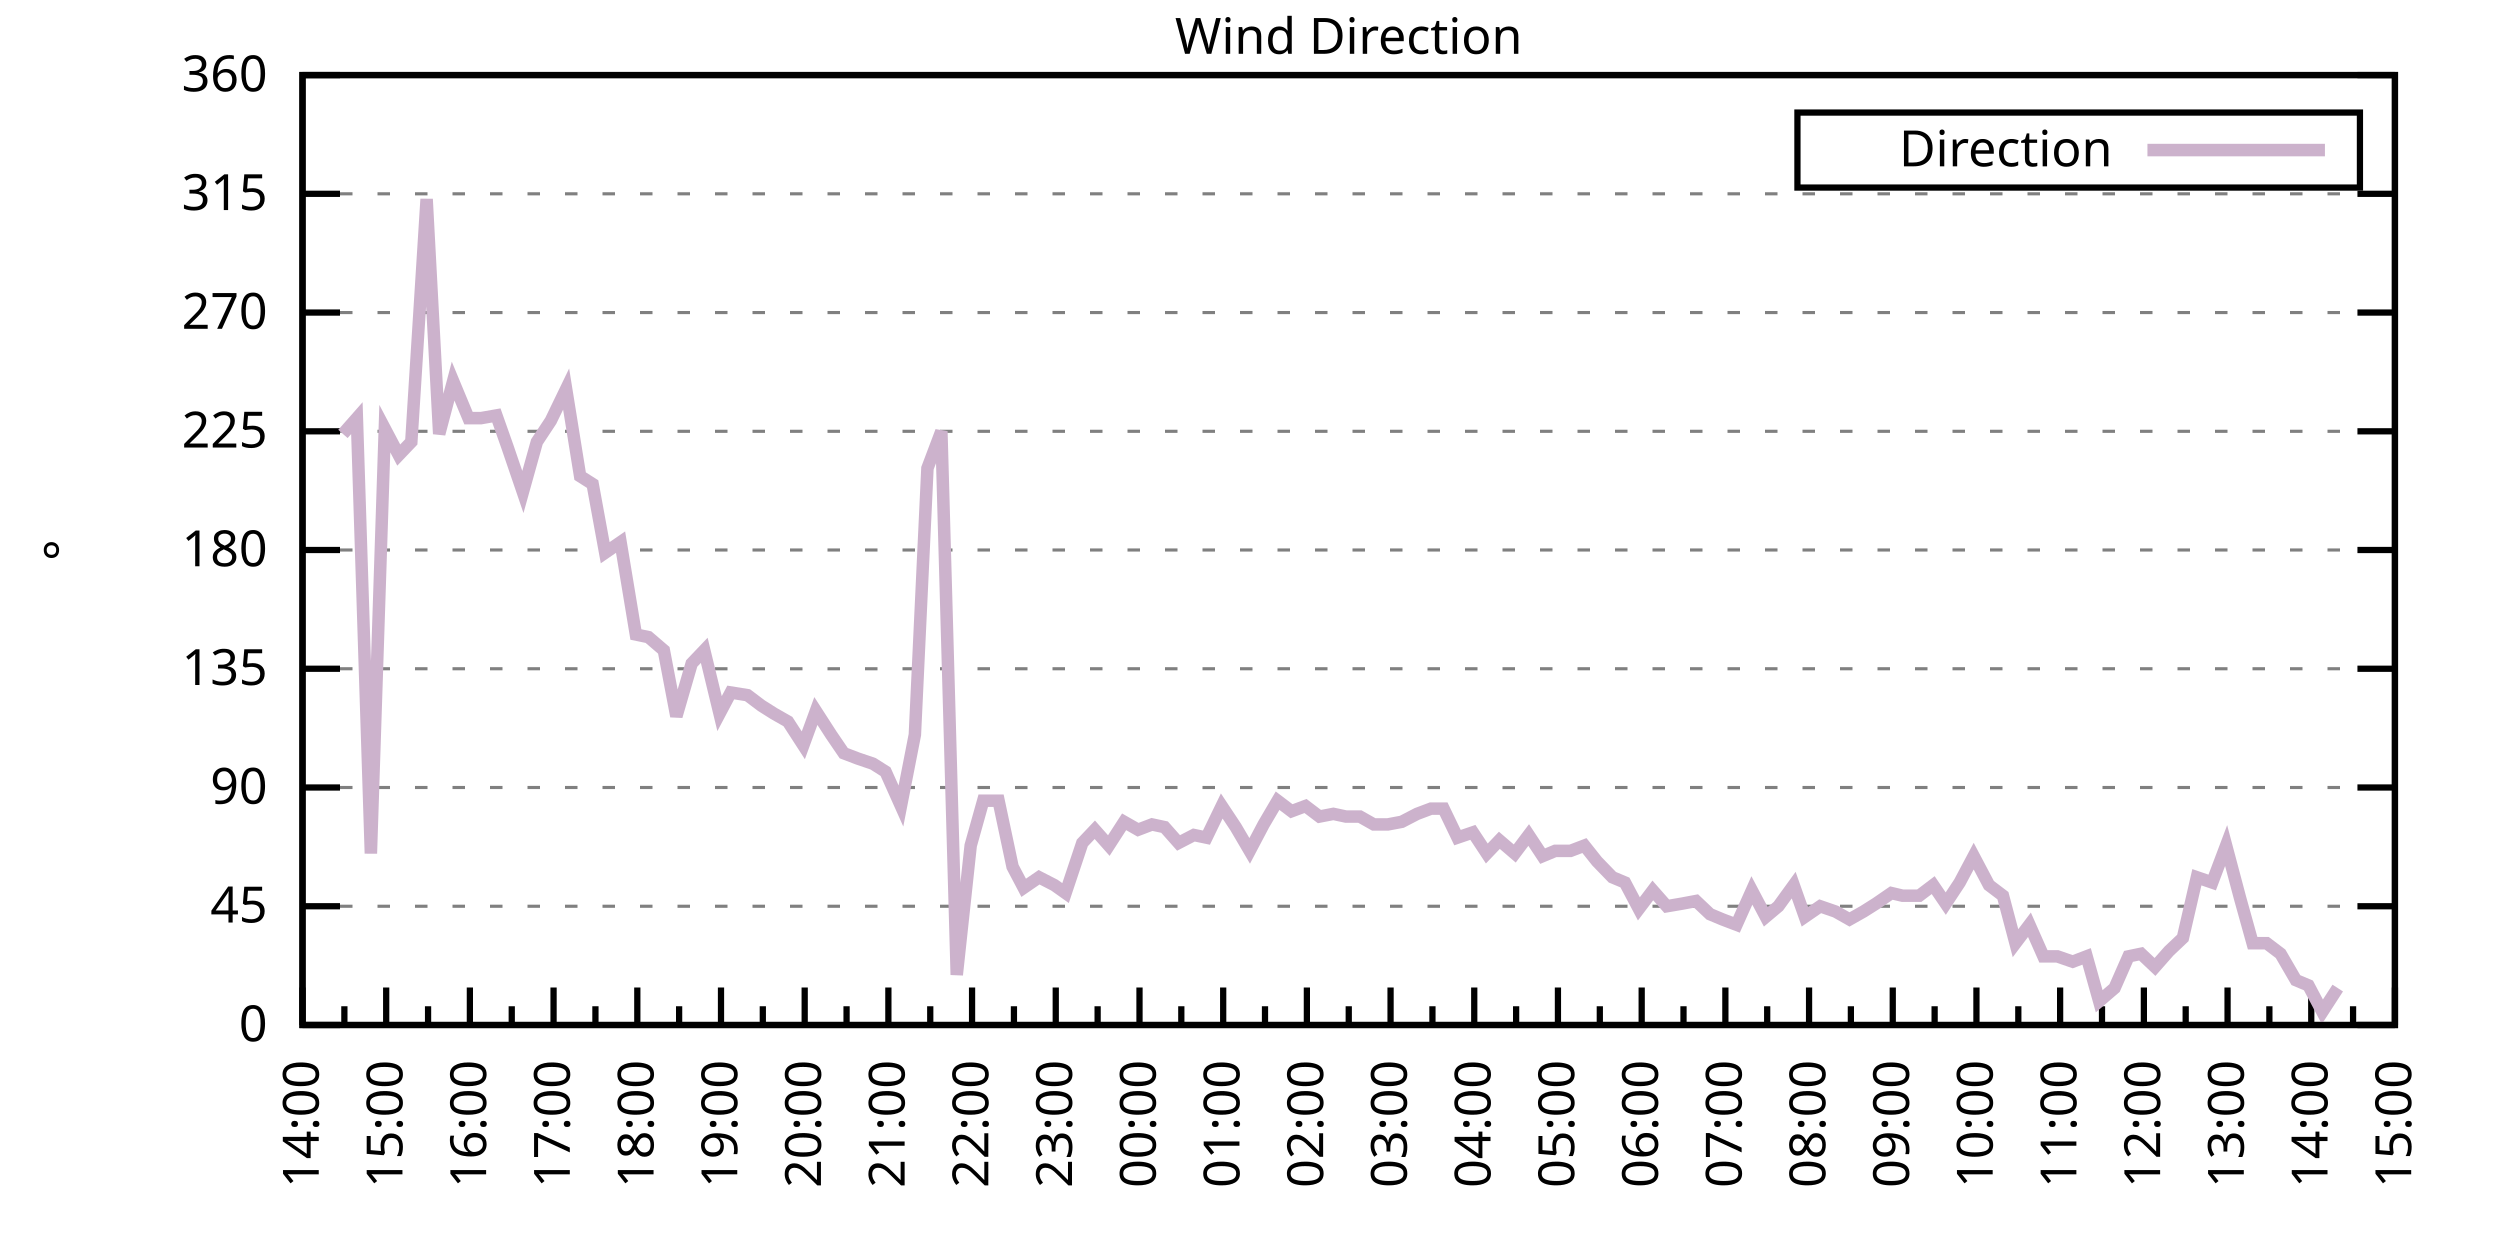
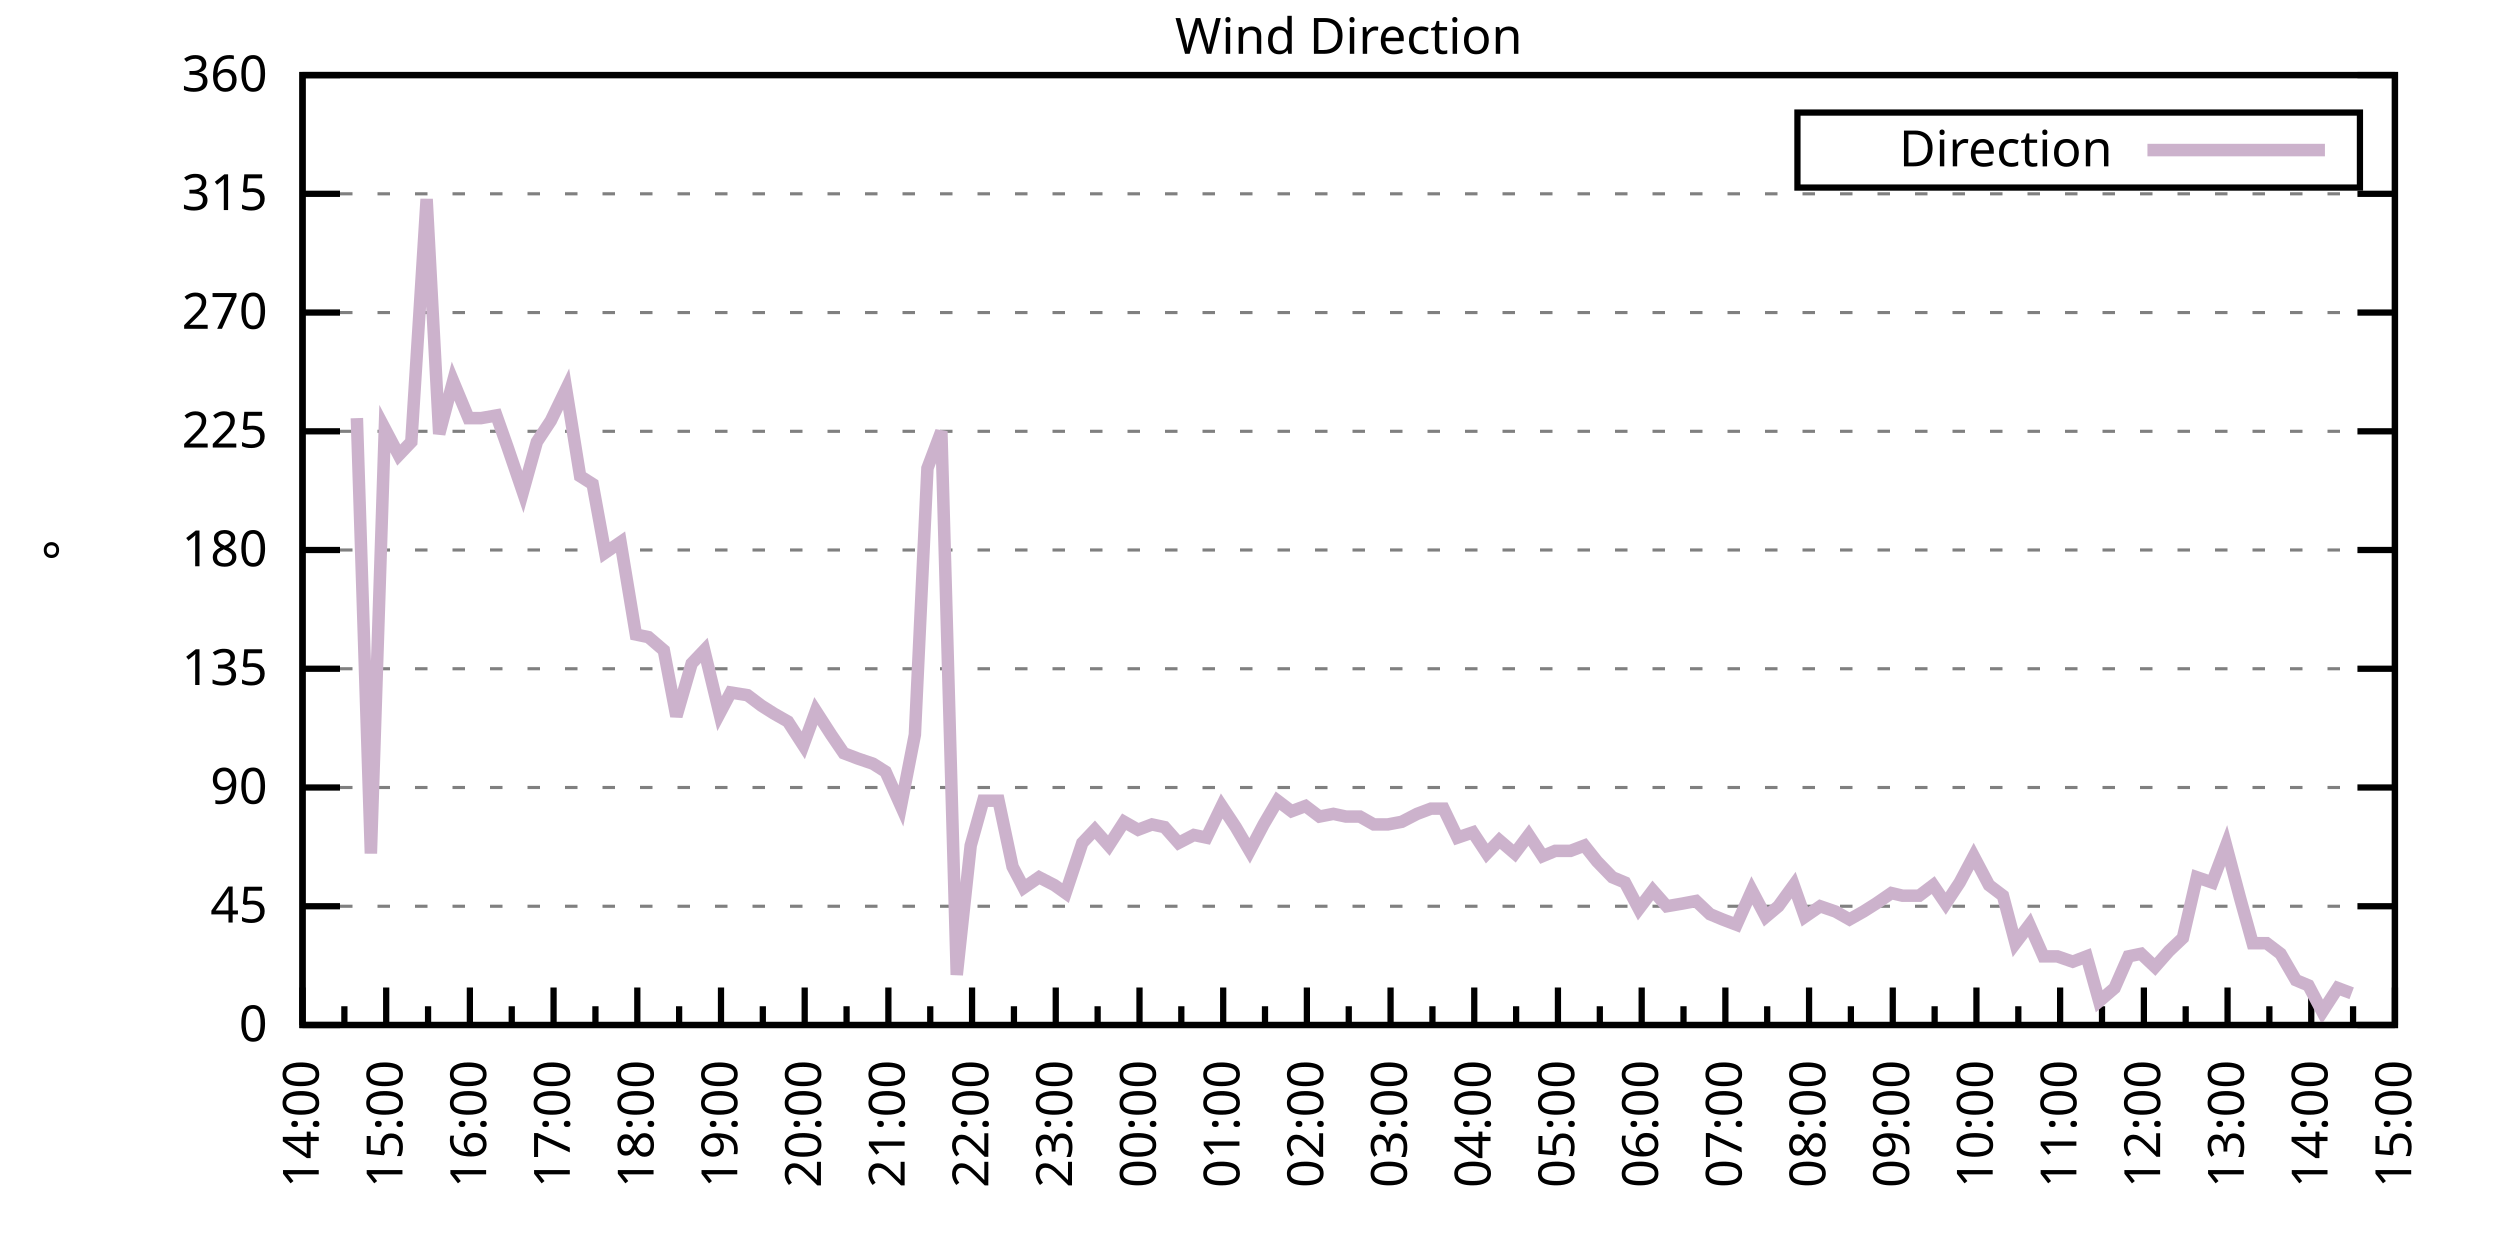
<svg xmlns="http://www.w3.org/2000/svg" xmlns:xlink="http://www.w3.org/1999/xlink" width="400" height="200" viewBox="0 0 400 200">
  <g id="gnuplot_canvas">
    <rect x="0" y="0" width="400" height="200" fill="none" />
    <defs>
      <circle id="gpDot" r="0.5" stroke-width="0.5" stroke="currentColor" />
      <path id="gpPt0" stroke-width="0.333" stroke="currentColor" d="M-1,0 h2 M0,-1 v2" />
      <path id="gpPt1" stroke-width="0.333" stroke="currentColor" d="M-1,-1 L1,1 M1,-1 L-1,1" />
      <path id="gpPt2" stroke-width="0.333" stroke="currentColor" d="M-1,0 L1,0 M0,-1 L0,1 M-1,-1 L1,1 M-1,1 L1,-1" />
      <rect id="gpPt3" stroke-width="0.333" stroke="currentColor" x="-1" y="-1" width="2" height="2" />
      <rect id="gpPt4" stroke-width="0.333" stroke="currentColor" fill="currentColor" x="-1" y="-1" width="2" height="2" />
      <circle id="gpPt5" stroke-width="0.333" stroke="currentColor" cx="0" cy="0" r="1" />
      <use xlink:href="#gpPt5" id="gpPt6" fill="currentColor" stroke="none" />
      <path id="gpPt7" stroke-width="0.333" stroke="currentColor" d="M0,-1.33 L-1.33,0.67 L1.33,0.67 z" />
      <use xlink:href="#gpPt7" id="gpPt8" fill="currentColor" stroke="none" />
      <use xlink:href="#gpPt7" id="gpPt9" stroke="currentColor" transform="rotate(180)" />
      <use xlink:href="#gpPt9" id="gpPt10" fill="currentColor" stroke="none" />
      <use xlink:href="#gpPt3" id="gpPt11" stroke="currentColor" transform="rotate(45)" />
      <use xlink:href="#gpPt11" id="gpPt12" fill="currentColor" stroke="none" />
      <path id="gpPt13" stroke-width="0.333" stroke="currentColor" d="M0,1.330 L1.265,0.411 L0.782,-1.067 L-0.782,-1.076 L-1.265,0.411 z" />
      <use xlink:href="#gpPt13" id="gpPt14" fill="currentColor" stroke="none" />
      <filter id="textbox" filterUnits="objectBoundingBox" x="0" y="0" height="1" width="1">
        <feFlood flood-color="white" flood-opacity="1" result="bgnd" />
        <feComposite in="SourceGraphic" in2="bgnd" operator="atop" />
      </filter>
      <filter id="greybox" filterUnits="objectBoundingBox" x="0" y="0" height="1" width="1">
        <feFlood flood-color="lightgrey" flood-opacity="1" result="grey" />
        <feComposite in="SourceGraphic" in2="grey" operator="atop" />
      </filter>
    </defs>
    <g fill="none" color="white" stroke="currentColor" stroke-width="1.00" stroke-linecap="butt" stroke-linejoin="miter">
</g>
    <g fill="none" color="black" stroke="currentColor" stroke-width="1.00" stroke-linecap="butt" stroke-linejoin="miter">
      <g stroke="none" shape-rendering="crispEdges">
        <polygon fill="rgb(255, 255, 255)" points="48.40,164.00 383.18,164.00 383.18,12.02 48.40,12.02 " />
      </g>
    </g>
    <g fill="none" color="black" stroke="currentColor" stroke-width="1.00" stroke-linecap="butt" stroke-linejoin="miter">
</g>
    <g fill="none" color="black" stroke="black" stroke-width="0.50" stroke-linecap="butt" stroke-linejoin="miter">
</g>
    <g fill="none" color="gray" stroke="currentColor" stroke-width="0.50" stroke-linecap="butt" stroke-linejoin="miter">
      <path stroke="gray" stroke-dasharray="2,4" class="gridline" d="M48.40,164.00 L383.19,164.00  " />
    </g>
    <g fill="none" color="gray" stroke="gray" stroke-width="1.00" stroke-linecap="butt" stroke-linejoin="miter">
</g>
    <g fill="none" color="black" stroke="currentColor" stroke-width="1.00" stroke-linecap="butt" stroke-linejoin="miter">
      <path stroke="black" d="M48.40,164.00 L54.40,164.00 M383.19,164.00 L377.19,164.00  " />
      <g transform="translate(42.80,166.60)" stroke="none" fill="black" font-family="Sans" font-size="8.00" text-anchor="end">
        <text>
          <tspan font-family="Sans"> 0</tspan>
        </text>
      </g>
    </g>
    <g fill="none" color="black" stroke="currentColor" stroke-width="1.00" stroke-linecap="butt" stroke-linejoin="miter">
</g>
    <g fill="none" color="black" stroke="black" stroke-width="0.50" stroke-linecap="butt" stroke-linejoin="miter">
</g>
    <g fill="none" color="gray" stroke="currentColor" stroke-width="0.50" stroke-linecap="butt" stroke-linejoin="miter">
      <path stroke="gray" stroke-dasharray="2,4" class="gridline" d="M48.40,145.00 L383.19,145.00  " />
    </g>
    <g fill="none" color="gray" stroke="gray" stroke-width="1.00" stroke-linecap="butt" stroke-linejoin="miter">
</g>
    <g fill="none" color="black" stroke="currentColor" stroke-width="1.00" stroke-linecap="butt" stroke-linejoin="miter">
      <path stroke="black" d="M48.40,145.00 L54.40,145.00 M383.19,145.00 L377.19,145.00  " />
      <g transform="translate(42.80,147.60)" stroke="none" fill="black" font-family="Sans" font-size="8.00" text-anchor="end">
        <text>
          <tspan font-family="Sans"> 45</tspan>
        </text>
      </g>
    </g>
    <g fill="none" color="black" stroke="currentColor" stroke-width="1.00" stroke-linecap="butt" stroke-linejoin="miter">
</g>
    <g fill="none" color="black" stroke="black" stroke-width="0.50" stroke-linecap="butt" stroke-linejoin="miter">
</g>
    <g fill="none" color="gray" stroke="currentColor" stroke-width="0.50" stroke-linecap="butt" stroke-linejoin="miter">
      <path stroke="gray" stroke-dasharray="2,4" class="gridline" d="M48.40,126.00 L383.19,126.00  " />
    </g>
    <g fill="none" color="gray" stroke="gray" stroke-width="1.00" stroke-linecap="butt" stroke-linejoin="miter">
</g>
    <g fill="none" color="black" stroke="currentColor" stroke-width="1.00" stroke-linecap="butt" stroke-linejoin="miter">
      <path stroke="black" d="M48.40,126.00 L54.40,126.00 M383.19,126.00 L377.19,126.00  " />
      <g transform="translate(42.80,128.60)" stroke="none" fill="black" font-family="Sans" font-size="8.00" text-anchor="end">
        <text>
          <tspan font-family="Sans"> 90</tspan>
        </text>
      </g>
    </g>
    <g fill="none" color="black" stroke="currentColor" stroke-width="1.00" stroke-linecap="butt" stroke-linejoin="miter">
</g>
    <g fill="none" color="black" stroke="black" stroke-width="0.50" stroke-linecap="butt" stroke-linejoin="miter">
</g>
    <g fill="none" color="gray" stroke="currentColor" stroke-width="0.50" stroke-linecap="butt" stroke-linejoin="miter">
      <path stroke="gray" stroke-dasharray="2,4" class="gridline" d="M48.40,107.00 L383.19,107.00  " />
    </g>
    <g fill="none" color="gray" stroke="gray" stroke-width="1.00" stroke-linecap="butt" stroke-linejoin="miter">
</g>
    <g fill="none" color="black" stroke="currentColor" stroke-width="1.00" stroke-linecap="butt" stroke-linejoin="miter">
      <path stroke="black" d="M48.40,107.00 L54.40,107.00 M383.19,107.00 L377.19,107.00  " />
      <g transform="translate(42.80,109.60)" stroke="none" fill="black" font-family="Sans" font-size="8.00" text-anchor="end">
        <text>
          <tspan font-family="Sans"> 135</tspan>
        </text>
      </g>
    </g>
    <g fill="none" color="black" stroke="currentColor" stroke-width="1.00" stroke-linecap="butt" stroke-linejoin="miter">
</g>
    <g fill="none" color="black" stroke="black" stroke-width="0.50" stroke-linecap="butt" stroke-linejoin="miter">
</g>
    <g fill="none" color="gray" stroke="currentColor" stroke-width="0.50" stroke-linecap="butt" stroke-linejoin="miter">
      <path stroke="gray" stroke-dasharray="2,4" class="gridline" d="M48.40,88.00 L383.19,88.00  " />
    </g>
    <g fill="none" color="gray" stroke="gray" stroke-width="1.00" stroke-linecap="butt" stroke-linejoin="miter">
</g>
    <g fill="none" color="black" stroke="currentColor" stroke-width="1.00" stroke-linecap="butt" stroke-linejoin="miter">
      <path stroke="black" d="M48.40,88.00 L54.40,88.00 M383.19,88.00 L377.19,88.00  " />
      <g transform="translate(42.80,90.60)" stroke="none" fill="black" font-family="Sans" font-size="8.00" text-anchor="end">
        <text>
          <tspan font-family="Sans"> 180</tspan>
        </text>
      </g>
    </g>
    <g fill="none" color="black" stroke="currentColor" stroke-width="1.00" stroke-linecap="butt" stroke-linejoin="miter">
</g>
    <g fill="none" color="black" stroke="black" stroke-width="0.50" stroke-linecap="butt" stroke-linejoin="miter">
</g>
    <g fill="none" color="gray" stroke="currentColor" stroke-width="0.50" stroke-linecap="butt" stroke-linejoin="miter">
      <path stroke="gray" stroke-dasharray="2,4" class="gridline" d="M48.40,69.01 L383.19,69.01  " />
    </g>
    <g fill="none" color="gray" stroke="gray" stroke-width="1.00" stroke-linecap="butt" stroke-linejoin="miter">
</g>
    <g fill="none" color="black" stroke="currentColor" stroke-width="1.00" stroke-linecap="butt" stroke-linejoin="miter">
      <path stroke="black" d="M48.40,69.01 L54.40,69.01 M383.19,69.01 L377.19,69.01  " />
      <g transform="translate(42.80,71.61)" stroke="none" fill="black" font-family="Sans" font-size="8.00" text-anchor="end">
        <text>
          <tspan font-family="Sans"> 225</tspan>
        </text>
      </g>
    </g>
    <g fill="none" color="black" stroke="currentColor" stroke-width="1.00" stroke-linecap="butt" stroke-linejoin="miter">
</g>
    <g fill="none" color="black" stroke="black" stroke-width="0.50" stroke-linecap="butt" stroke-linejoin="miter">
</g>
    <g fill="none" color="gray" stroke="currentColor" stroke-width="0.50" stroke-linecap="butt" stroke-linejoin="miter">
      <path stroke="gray" stroke-dasharray="2,4" class="gridline" d="M48.40,50.01 L383.19,50.01  " />
    </g>
    <g fill="none" color="gray" stroke="gray" stroke-width="1.00" stroke-linecap="butt" stroke-linejoin="miter">
</g>
    <g fill="none" color="black" stroke="currentColor" stroke-width="1.00" stroke-linecap="butt" stroke-linejoin="miter">
      <path stroke="black" d="M48.40,50.01 L54.40,50.01 M383.19,50.01 L377.19,50.01  " />
      <g transform="translate(42.80,52.61)" stroke="none" fill="black" font-family="Sans" font-size="8.00" text-anchor="end">
        <text>
          <tspan font-family="Sans"> 270</tspan>
        </text>
      </g>
    </g>
    <g fill="none" color="black" stroke="currentColor" stroke-width="1.00" stroke-linecap="butt" stroke-linejoin="miter">
</g>
    <g fill="none" color="black" stroke="black" stroke-width="0.50" stroke-linecap="butt" stroke-linejoin="miter">
</g>
    <g fill="none" color="gray" stroke="currentColor" stroke-width="0.50" stroke-linecap="butt" stroke-linejoin="miter">
      <path stroke="gray" stroke-dasharray="2,4" class="gridline" d="M48.40,31.01 L383.19,31.01  " />
    </g>
    <g fill="none" color="gray" stroke="gray" stroke-width="1.00" stroke-linecap="butt" stroke-linejoin="miter">
</g>
    <g fill="none" color="black" stroke="currentColor" stroke-width="1.00" stroke-linecap="butt" stroke-linejoin="miter">
      <path stroke="black" d="M48.40,31.01 L54.40,31.01 M383.19,31.01 L377.19,31.01  " />
      <g transform="translate(42.80,33.61)" stroke="none" fill="black" font-family="Sans" font-size="8.00" text-anchor="end">
        <text>
          <tspan font-family="Sans"> 315</tspan>
        </text>
      </g>
    </g>
    <g fill="none" color="black" stroke="currentColor" stroke-width="1.00" stroke-linecap="butt" stroke-linejoin="miter">
</g>
    <g fill="none" color="black" stroke="black" stroke-width="0.50" stroke-linecap="butt" stroke-linejoin="miter">
</g>
    <g fill="none" color="gray" stroke="currentColor" stroke-width="0.50" stroke-linecap="butt" stroke-linejoin="miter">
      <path stroke="gray" stroke-dasharray="2,4" class="gridline" d="M48.40,12.01 L383.19,12.01  " />
    </g>
    <g fill="none" color="gray" stroke="gray" stroke-width="1.00" stroke-linecap="butt" stroke-linejoin="miter">
</g>
    <g fill="none" color="black" stroke="currentColor" stroke-width="1.00" stroke-linecap="butt" stroke-linejoin="miter">
      <path stroke="black" d="M48.40,12.01 L54.40,12.01 M383.19,12.01 L377.19,12.01  " />
      <g transform="translate(42.80,14.61)" stroke="none" fill="black" font-family="Sans" font-size="8.00" text-anchor="end">
        <text>
          <tspan font-family="Sans"> 360</tspan>
        </text>
      </g>
    </g>
    <g fill="none" color="black" stroke="currentColor" stroke-width="1.00" stroke-linecap="butt" stroke-linejoin="miter">
      <path stroke="black" d="M48.40,164.00 L48.40,158.00  " />
      <g transform="translate(51.00,169.60) rotate(270)" stroke="none" fill="black" font-family="Sans" font-size="8.00" text-anchor="end">
        <text>
          <tspan font-family="Sans">14:00</tspan>
        </text>
      </g>
    </g>
    <g fill="none" color="black" stroke="currentColor" stroke-width="1.00" stroke-linecap="butt" stroke-linejoin="miter">
      <path stroke="black" d="M55.10,164.00 L55.10,161.00 M61.79,164.00 L61.79,158.00  " />
      <g transform="translate(64.39,169.60) rotate(270)" stroke="none" fill="black" font-family="Sans" font-size="8.00" text-anchor="end">
        <text>
          <tspan font-family="Sans">15:00</tspan>
        </text>
      </g>
    </g>
    <g fill="none" color="black" stroke="currentColor" stroke-width="1.00" stroke-linecap="butt" stroke-linejoin="miter">
      <path stroke="black" d="M68.49,164.00 L68.49,161.00 M75.18,164.00 L75.18,158.00  " />
      <g transform="translate(77.78,169.60) rotate(270)" stroke="none" fill="black" font-family="Sans" font-size="8.00" text-anchor="end">
        <text>
          <tspan font-family="Sans">16:00</tspan>
        </text>
      </g>
    </g>
    <g fill="none" color="black" stroke="currentColor" stroke-width="1.00" stroke-linecap="butt" stroke-linejoin="miter">
      <path stroke="black" d="M81.88,164.00 L81.88,161.00 M88.57,164.00 L88.57,158.00  " />
      <g transform="translate(91.17,169.60) rotate(270)" stroke="none" fill="black" font-family="Sans" font-size="8.00" text-anchor="end">
        <text>
          <tspan font-family="Sans">17:00</tspan>
        </text>
      </g>
    </g>
    <g fill="none" color="black" stroke="currentColor" stroke-width="1.00" stroke-linecap="butt" stroke-linejoin="miter">
      <path stroke="black" d="M95.27,164.00 L95.27,161.00 M101.97,164.00 L101.97,158.00  " />
      <g transform="translate(104.57,169.60) rotate(270)" stroke="none" fill="black" font-family="Sans" font-size="8.00" text-anchor="end">
        <text>
          <tspan font-family="Sans">18:00</tspan>
        </text>
      </g>
    </g>
    <g fill="none" color="black" stroke="currentColor" stroke-width="1.00" stroke-linecap="butt" stroke-linejoin="miter">
      <path stroke="black" d="M108.66,164.00 L108.66,161.00 M115.36,164.00 L115.36,158.00  " />
      <g transform="translate(117.96,169.60) rotate(270)" stroke="none" fill="black" font-family="Sans" font-size="8.00" text-anchor="end">
        <text>
          <tspan font-family="Sans">19:00</tspan>
        </text>
      </g>
    </g>
    <g fill="none" color="black" stroke="currentColor" stroke-width="1.00" stroke-linecap="butt" stroke-linejoin="miter">
      <path stroke="black" d="M122.05,164.00 L122.05,161.00 M128.75,164.00 L128.75,158.00  " />
      <g transform="translate(131.35,169.60) rotate(270)" stroke="none" fill="black" font-family="Sans" font-size="8.00" text-anchor="end">
        <text>
          <tspan font-family="Sans">20:00</tspan>
        </text>
      </g>
    </g>
    <g fill="none" color="black" stroke="currentColor" stroke-width="1.00" stroke-linecap="butt" stroke-linejoin="miter">
      <path stroke="black" d="M135.45,164.00 L135.45,161.00 M142.14,164.00 L142.14,158.00  " />
      <g transform="translate(144.74,169.60) rotate(270)" stroke="none" fill="black" font-family="Sans" font-size="8.00" text-anchor="end">
        <text>
          <tspan font-family="Sans">21:00</tspan>
        </text>
      </g>
    </g>
    <g fill="none" color="black" stroke="currentColor" stroke-width="1.00" stroke-linecap="butt" stroke-linejoin="miter">
      <path stroke="black" d="M148.84,164.00 L148.84,161.00 M155.53,164.00 L155.53,158.00  " />
      <g transform="translate(158.13,169.60) rotate(270)" stroke="none" fill="black" font-family="Sans" font-size="8.00" text-anchor="end">
        <text>
          <tspan font-family="Sans">22:00</tspan>
        </text>
      </g>
    </g>
    <g fill="none" color="black" stroke="currentColor" stroke-width="1.00" stroke-linecap="butt" stroke-linejoin="miter">
      <path stroke="black" d="M162.23,164.00 L162.23,161.00 M168.92,164.00 L168.92,158.00  " />
      <g transform="translate(171.52,169.60) rotate(270)" stroke="none" fill="black" font-family="Sans" font-size="8.00" text-anchor="end">
        <text>
          <tspan font-family="Sans">23:00</tspan>
        </text>
      </g>
    </g>
    <g fill="none" color="black" stroke="currentColor" stroke-width="1.00" stroke-linecap="butt" stroke-linejoin="miter">
      <path stroke="black" d="M175.62,164.00 L175.62,161.00 M182.32,164.00 L182.32,158.00  " />
      <g transform="translate(184.92,169.60) rotate(270)" stroke="none" fill="black" font-family="Sans" font-size="8.00" text-anchor="end">
        <text>
          <tspan font-family="Sans">00:00</tspan>
        </text>
      </g>
    </g>
    <g fill="none" color="black" stroke="currentColor" stroke-width="1.00" stroke-linecap="butt" stroke-linejoin="miter">
      <path stroke="black" d="M189.01,164.00 L189.01,161.00 M195.71,164.00 L195.71,158.00  " />
      <g transform="translate(198.31,169.60) rotate(270)" stroke="none" fill="black" font-family="Sans" font-size="8.00" text-anchor="end">
        <text>
          <tspan font-family="Sans">01:00</tspan>
        </text>
      </g>
    </g>
    <g fill="none" color="black" stroke="currentColor" stroke-width="1.00" stroke-linecap="butt" stroke-linejoin="miter">
      <path stroke="black" d="M202.40,164.00 L202.40,161.00 M209.10,164.00 L209.10,158.00  " />
      <g transform="translate(211.70,169.60) rotate(270)" stroke="none" fill="black" font-family="Sans" font-size="8.00" text-anchor="end">
        <text>
          <tspan font-family="Sans">02:00</tspan>
        </text>
      </g>
    </g>
    <g fill="none" color="black" stroke="currentColor" stroke-width="1.00" stroke-linecap="butt" stroke-linejoin="miter">
      <path stroke="black" d="M215.80,164.00 L215.80,161.00 M222.49,164.00 L222.49,158.00  " />
      <g transform="translate(225.09,169.60) rotate(270)" stroke="none" fill="black" font-family="Sans" font-size="8.00" text-anchor="end">
        <text>
          <tspan font-family="Sans">03:00</tspan>
        </text>
      </g>
    </g>
    <g fill="none" color="black" stroke="currentColor" stroke-width="1.00" stroke-linecap="butt" stroke-linejoin="miter">
      <path stroke="black" d="M229.19,164.00 L229.19,161.00 M235.88,164.00 L235.88,158.00  " />
      <g transform="translate(238.48,169.60) rotate(270)" stroke="none" fill="black" font-family="Sans" font-size="8.00" text-anchor="end">
        <text>
          <tspan font-family="Sans">04:00</tspan>
        </text>
      </g>
    </g>
    <g fill="none" color="black" stroke="currentColor" stroke-width="1.00" stroke-linecap="butt" stroke-linejoin="miter">
      <path stroke="black" d="M242.58,164.00 L242.58,161.00 M249.27,164.00 L249.27,158.00  " />
      <g transform="translate(251.87,169.60) rotate(270)" stroke="none" fill="black" font-family="Sans" font-size="8.00" text-anchor="end">
        <text>
          <tspan font-family="Sans">05:00</tspan>
        </text>
      </g>
    </g>
    <g fill="none" color="black" stroke="currentColor" stroke-width="1.00" stroke-linecap="butt" stroke-linejoin="miter">
      <path stroke="black" d="M255.97,164.00 L255.97,161.00 M262.67,164.00 L262.67,158.00  " />
      <g transform="translate(265.27,169.60) rotate(270)" stroke="none" fill="black" font-family="Sans" font-size="8.00" text-anchor="end">
        <text>
          <tspan font-family="Sans">06:00</tspan>
        </text>
      </g>
    </g>
    <g fill="none" color="black" stroke="currentColor" stroke-width="1.00" stroke-linecap="butt" stroke-linejoin="miter">
      <path stroke="black" d="M269.36,164.00 L269.36,161.00 M276.06,164.00 L276.06,158.00  " />
      <g transform="translate(278.66,169.60) rotate(270)" stroke="none" fill="black" font-family="Sans" font-size="8.00" text-anchor="end">
        <text>
          <tspan font-family="Sans">07:00</tspan>
        </text>
      </g>
    </g>
    <g fill="none" color="black" stroke="currentColor" stroke-width="1.00" stroke-linecap="butt" stroke-linejoin="miter">
      <path stroke="black" d="M282.75,164.00 L282.75,161.00 M289.45,164.00 L289.45,158.00  " />
      <g transform="translate(292.05,169.60) rotate(270)" stroke="none" fill="black" font-family="Sans" font-size="8.00" text-anchor="end">
        <text>
          <tspan font-family="Sans">08:00</tspan>
        </text>
      </g>
    </g>
    <g fill="none" color="black" stroke="currentColor" stroke-width="1.00" stroke-linecap="butt" stroke-linejoin="miter">
      <path stroke="black" d="M296.14,164.00 L296.14,161.00 M302.84,164.00 L302.84,158.00  " />
      <g transform="translate(305.44,169.60) rotate(270)" stroke="none" fill="black" font-family="Sans" font-size="8.00" text-anchor="end">
        <text>
          <tspan font-family="Sans">09:00</tspan>
        </text>
      </g>
    </g>
    <g fill="none" color="black" stroke="currentColor" stroke-width="1.00" stroke-linecap="butt" stroke-linejoin="miter">
      <path stroke="black" d="M309.54,164.00 L309.54,161.00 M316.23,164.00 L316.23,158.00  " />
      <g transform="translate(318.83,169.60) rotate(270)" stroke="none" fill="black" font-family="Sans" font-size="8.00" text-anchor="end">
        <text>
          <tspan font-family="Sans">10:00</tspan>
        </text>
      </g>
    </g>
    <g fill="none" color="black" stroke="currentColor" stroke-width="1.00" stroke-linecap="butt" stroke-linejoin="miter">
      <path stroke="black" d="M322.93,164.00 L322.93,161.00 M329.62,164.00 L329.62,158.00  " />
      <g transform="translate(332.22,169.60) rotate(270)" stroke="none" fill="black" font-family="Sans" font-size="8.00" text-anchor="end">
        <text>
          <tspan font-family="Sans">11:00</tspan>
        </text>
      </g>
    </g>
    <g fill="none" color="black" stroke="currentColor" stroke-width="1.00" stroke-linecap="butt" stroke-linejoin="miter">
      <path stroke="black" d="M336.32,164.00 L336.32,161.00 M343.02,164.00 L343.02,158.00  " />
      <g transform="translate(345.62,169.60) rotate(270)" stroke="none" fill="black" font-family="Sans" font-size="8.00" text-anchor="end">
        <text>
          <tspan font-family="Sans">12:00</tspan>
        </text>
      </g>
    </g>
    <g fill="none" color="black" stroke="currentColor" stroke-width="1.00" stroke-linecap="butt" stroke-linejoin="miter">
      <path stroke="black" d="M349.71,164.00 L349.71,161.00 M356.41,164.00 L356.41,158.00  " />
      <g transform="translate(359.01,169.60) rotate(270)" stroke="none" fill="black" font-family="Sans" font-size="8.00" text-anchor="end">
        <text>
          <tspan font-family="Sans">13:00</tspan>
        </text>
      </g>
    </g>
    <g fill="none" color="black" stroke="currentColor" stroke-width="1.00" stroke-linecap="butt" stroke-linejoin="miter">
      <path stroke="black" d="M363.10,164.00 L363.10,161.00 M369.80,164.00 L369.80,158.00  " />
      <g transform="translate(372.40,169.60) rotate(270)" stroke="none" fill="black" font-family="Sans" font-size="8.00" text-anchor="end">
        <text>
          <tspan font-family="Sans">14:00</tspan>
        </text>
      </g>
    </g>
    <g fill="none" color="black" stroke="currentColor" stroke-width="1.00" stroke-linecap="butt" stroke-linejoin="miter">
      <path stroke="black" d="M376.49,164.00 L376.49,161.00 M383.19,164.00 L383.19,158.00  " />
      <g transform="translate(385.79,169.60) rotate(270)" stroke="none" fill="black" font-family="Sans" font-size="8.00" text-anchor="end">
        <text>
          <tspan font-family="Sans">15:00</tspan>
        </text>
      </g>
    </g>
    <g fill="none" color="black" stroke="currentColor" stroke-width="1.00" stroke-linecap="butt" stroke-linejoin="miter">
</g>
    <g fill="none" color="black" stroke="currentColor" stroke-width="1.00" stroke-linecap="butt" stroke-linejoin="miter">
      <path stroke="black" d="M48.40,12.01 L48.40,164.00 L383.19,164.00 L383.19,12.01 L48.40,12.01 Z  " />
    </g>
    <g fill="none" color="black" stroke="currentColor" stroke-width="1.00" stroke-linecap="butt" stroke-linejoin="miter">
      <g transform="translate(12.80,88.01) rotate(270)" stroke="none" fill="black" font-family="Sans" font-size="8.00" text-anchor="middle">
        <text>
          <tspan font-family="Sans">°</tspan>
        </text>
      </g>
    </g>
    <g fill="none" color="black" stroke="currentColor" stroke-width="1.00" stroke-linecap="butt" stroke-linejoin="miter">
</g>
    <g fill="none" color="black" stroke="currentColor" stroke-width="1.00" stroke-linecap="butt" stroke-linejoin="miter">
      <path stroke="black" d="M287.59,30.01 L287.59,18.01 L377.59,18.01 L377.59,30.01 L287.59,30.01 Z  " />
    </g>
    <g id="Wind_direction_plot_1">
      <g fill="none" color="white" stroke="black" stroke-width="2.00" stroke-linecap="butt" stroke-linejoin="miter">
</g>
      <g fill="none" color="black" stroke="currentColor" stroke-width="2.00" stroke-linecap="butt" stroke-linejoin="miter">
        <g transform="translate(337.99,26.61)" stroke="none" fill="black" font-family="Sans" font-size="8.00" text-anchor="end">
          <text>
            <tspan font-family="Sans">Direction</tspan>
          </text>
        </g>
      </g>
      <g fill="none" color="black" stroke="currentColor" stroke-width="2.00" stroke-linecap="butt" stroke-linejoin="miter">
-         <path stroke="rgb(204, 178, 204)" d="M343.59,24.01 L371.99,24.01 M54.87,69.43 L57.10,66.90 L59.34,136.56 L61.57,68.58 L63.80,72.81 L65.81,70.70   L68.26,31.85 L70.27,69.43 L72.50,60.98 L74.96,66.90 L76.97,66.90 L79.42,66.47 L81.21,71.54 L83.66,78.72   L85.90,70.70 L88.13,67.32 L90.58,62.25 L92.82,76.18 L94.82,77.45 L96.83,88.43 L99.29,86.74 L101.74,101.52   L103.75,101.94 L106.21,104.05 L108.22,114.60 L110.67,106.16 L112.68,104.05 L115.13,114.18 L116.92,110.80 L119.60,111.23   L121.83,112.91 L123.84,114.18 L126.07,115.45 L128.53,119.25 L130.54,113.76 L132.99,117.56 L135.00,120.51 L137.23,121.36   L139.69,122.20 L141.69,123.47 L144.15,128.96 L146.38,117.56 L148.39,74.92 L150.62,69.01 L153.08,155.98 L155.31,135.29   L157.32,128.11 L159.77,128.11 L162.01,138.67 L163.79,142.05 L166.25,140.36 L168.70,141.62 L170.49,142.89 L173.17,134.87   L175.17,132.76 L177.41,135.29 L179.86,131.49 L182.09,132.76 L184.32,131.91 L186.33,132.34 L188.57,134.87 L191.02,133.60   L193.03,134.02 L195.48,128.96 L197.72,132.34 L199.95,136.14 L202.18,131.91 L204.41,128.11 L206.64,129.80 L208.88,128.96   L211.11,130.65 L213.34,130.22 L215.35,130.65 L217.58,130.65 L219.81,131.91 L222.04,131.91 L224.28,131.49 L226.73,130.22   L228.96,129.38 L230.97,129.38 L233.20,134.02 L235.66,133.18 L237.89,136.56 L239.90,134.45 L242.36,136.56 L244.59,133.60   L246.82,136.98 L248.83,136.14 L251.28,136.14 L253.51,135.29 L255.52,137.82 L257.98,140.36 L259.99,141.20 L262.22,145.42   L264.45,142.47 L266.68,145.00 L269.14,144.58 L271.37,144.16 L273.60,146.27 L275.61,147.11 L277.84,147.96 L280.30,142.47   L282.53,146.69 L284.54,145.00 L286.99,141.62 L288.78,146.69 L291.23,145.00 L293.69,145.85 L295.92,147.11 L298.15,145.85   L300.16,144.58 L302.62,142.89 L304.40,143.31 L307.08,143.31 L309.31,141.62 L311.32,144.58 L313.55,141.20 L315.79,136.98   L318.24,141.62 L320.47,143.31 L322.48,150.91 L324.71,147.96 L326.95,153.02 L329.18,153.02 L331.63,153.87 L333.86,153.02   L335.87,160.20 L338.33,158.09 L340.56,153.02 L342.57,152.60 L344.80,154.71 L347.03,152.18 L349.26,150.07 L351.50,140.36   L353.95,141.20 L356.18,135.29 L358.42,143.73 L360.42,150.91 L362.66,150.91 L364.89,152.60 L367.34,156.82 L369.35,157.67   L371.58,161.89 L374.04,158.09  " />
+         <path stroke="rgb(204, 178, 204)" d="M343.59,24.01 L371.99,24.01 M57.10,66.90 L59.34,136.56 L61.57,68.58 L63.80,72.81 L65.81,70.70 L68.26,31.85   L70.27,69.43 L72.50,60.98 L74.96,66.90 L76.97,66.90 L79.42,66.47 L81.21,71.54 L83.66,78.72 L85.90,70.70   L88.13,67.32 L90.58,62.25 L92.82,76.18 L94.82,77.45 L96.83,88.43 L99.29,86.74 L101.74,101.52 L103.75,101.94   L106.21,104.05 L108.22,114.60 L110.67,106.16 L112.68,104.05 L115.13,114.18 L116.92,110.80 L119.60,111.23 L121.83,112.91   L123.84,114.18 L126.07,115.45 L128.53,119.25 L130.54,113.76 L132.99,117.56 L135.00,120.51 L137.23,121.36 L139.69,122.20   L141.69,123.47 L144.15,128.96 L146.38,117.56 L148.39,74.92 L150.62,69.01 L153.08,155.98 L155.31,135.29 L157.32,128.11   L159.77,128.11 L162.01,138.67 L163.79,142.05 L166.25,140.36 L168.70,141.62 L170.49,142.89 L173.17,134.87 L175.17,132.76   L177.41,135.29 L179.86,131.49 L182.09,132.76 L184.32,131.91 L186.33,132.34 L188.57,134.87 L191.02,133.60 L193.03,134.02   L195.48,128.96 L197.72,132.34 L199.95,136.14 L202.18,131.91 L204.41,128.11 L206.64,129.80 L208.88,128.96 L211.11,130.65   L213.34,130.22 L215.35,130.65 L217.58,130.65 L219.81,131.91 L222.04,131.91 L224.28,131.49 L226.73,130.22 L228.96,129.38   L230.97,129.38 L233.20,134.02 L235.66,133.18 L237.89,136.56 L239.90,134.45 L242.36,136.56 L244.59,133.60 L246.82,136.98   L248.83,136.14 L251.28,136.14 L253.51,135.29 L255.52,137.82 L257.98,140.36 L259.99,141.20 L262.22,145.42 L264.45,142.47   L266.68,145.00 L269.14,144.58 L271.37,144.16 L273.60,146.27 L275.61,147.11 L277.84,147.96 L280.30,142.47 L282.53,146.69   L284.54,145.00 L286.99,141.62 L288.78,146.69 L291.23,145.00 L293.69,145.85 L295.92,147.11 L298.15,145.85 L300.16,144.58   L302.62,142.89 L304.40,143.31 L307.08,143.31 L309.31,141.62 L311.32,144.58 L313.55,141.20 L315.79,136.98 L318.24,141.62   L320.47,143.31 L322.48,150.91 L324.71,147.96 L326.95,153.02 L329.18,153.02 L331.63,153.87 L333.86,153.02 L335.87,160.20   L338.33,158.09 L340.56,153.02 L342.57,152.60 L344.80,154.71 L347.03,152.18 L349.26,150.07 L351.50,140.36 L353.95,141.20   L356.18,135.29 L358.42,143.73 L360.42,150.91 L362.66,150.91 L364.89,152.60 L367.34,156.82 L369.35,157.67 L371.58,161.89   L374.04,158.09 L376.27,158.93  " />
      </g>
    </g>
    <g fill="none" color="black" stroke="currentColor" stroke-width="2.00" stroke-linecap="butt" stroke-linejoin="miter">
</g>
    <g fill="none" color="black" stroke="black" stroke-width="1.00" stroke-linecap="butt" stroke-linejoin="miter">
</g>
    <g fill="none" color="black" stroke="currentColor" stroke-width="1.00" stroke-linecap="butt" stroke-linejoin="miter">
      <path stroke="black" d="M48.40,12.01 L48.40,164.00 L383.19,164.00 L383.19,12.01 L48.40,12.01 Z  " />
    </g>
    <g fill="none" color="black" stroke="currentColor" stroke-width="1.00" stroke-linecap="butt" stroke-linejoin="miter">
      <g transform="translate(215.79,8.61)" stroke="none" fill="black" font-family="Sans" font-size="8.00" text-anchor="middle">
        <text>
          <tspan font-family="Sans">Wind Direction</tspan>
        </text>
      </g>
    </g>
    <g fill="none" color="black" stroke="currentColor" stroke-width="1.00" stroke-linecap="butt" stroke-linejoin="miter">
</g>
  </g>
</svg>
